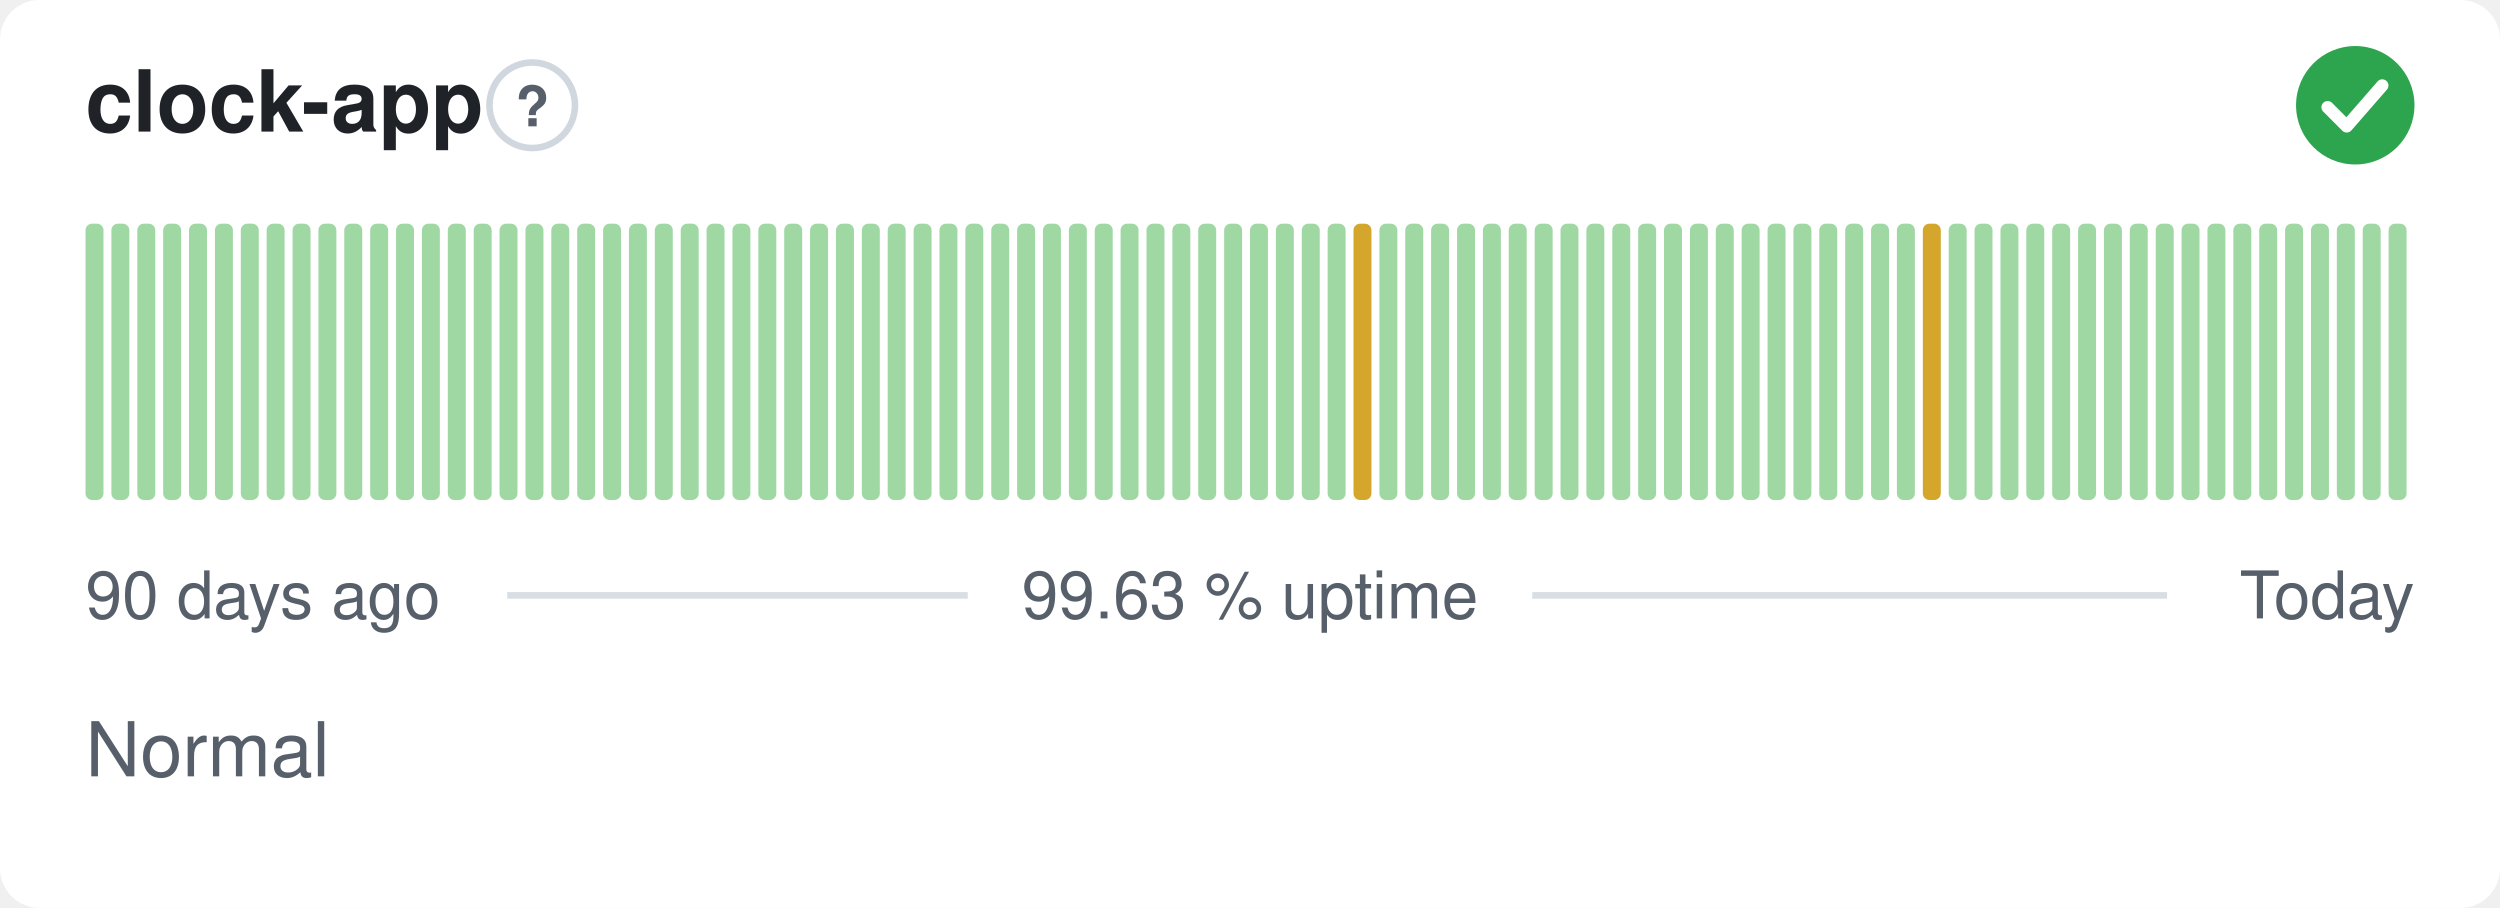
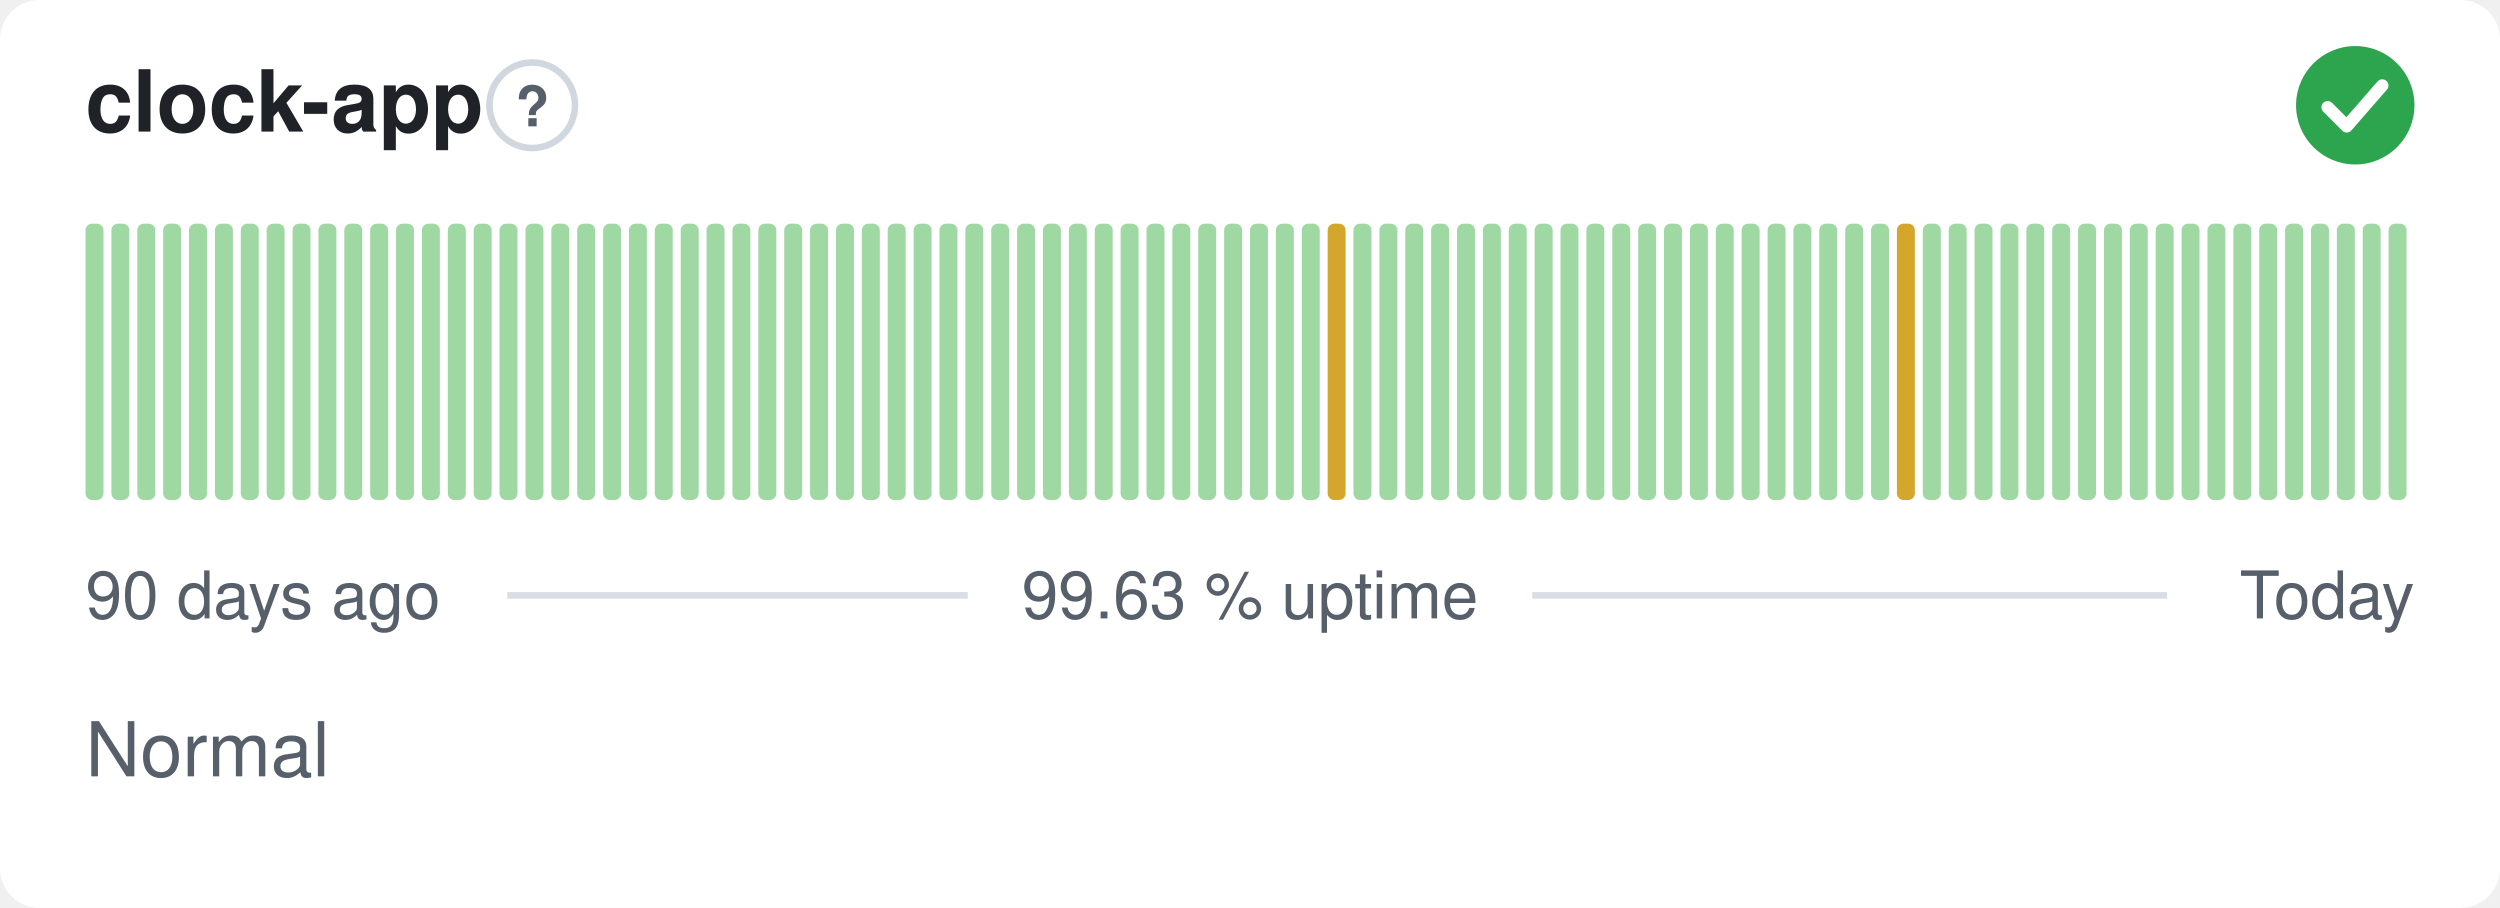
<svg xmlns="http://www.w3.org/2000/svg" width="380" height="138" viewBox="0 0 380 138" role="img" aria-label="clock-app: Normal, 99.63 % uptime over the last 90 days" font-family="-apple-system,BlinkMacSystemFont,'Segoe UI',Helvetica,Arial,sans-serif">
  <style>
    @media (prefers-color-scheme: dark) {
      .bg { fill: #0d1117 }
      .title { fill: #e6edf3 }
      .muted { fill: #8b949e }
      .hint { stroke: #30363d }
      .rule { stroke: #30363d }
      .nodata { fill: #21262d }
    }
  </style>
  <rect class="bg" width="380" height="138" rx="6" fill="#ffffff" />
  <text class="title" x="13" y="20" font-size="13" font-weight="600" fill="#1f2328">clock-app</text>
  <circle class="hint" cx="80.9" cy="16" r="6.5" fill="none" stroke="#d0d7de" stroke-width="1" />
  <text class="muted" x="80.9" y="19.2" text-anchor="middle" font-size="8.5" font-weight="700" fill="#57606a">?</text>
  <circle cx="358" cy="16" r="9" fill="#2da44e" />
  <path d="M353.80 16.30l2.90 2.90 5.40 -6.20" fill="none" stroke="#fff" stroke-width="1.89" stroke-linecap="round" stroke-linejoin="round" />
  <rect x="13.00" y="34.00" width="2.73" height="42.00" rx="1" fill="#9fd8a3" />
  <rect x="16.93" y="34.00" width="2.73" height="42.00" rx="1" fill="#9fd8a3" />
  <rect x="20.87" y="34.00" width="2.73" height="42.00" rx="1" fill="#9fd8a3" />
  <rect x="24.80" y="34.00" width="2.73" height="42.00" rx="1" fill="#9fd8a3" />
  <rect x="28.73" y="34.00" width="2.73" height="42.00" rx="1" fill="#9fd8a3" />
  <rect x="32.67" y="34.00" width="2.73" height="42.00" rx="1" fill="#9fd8a3" />
  <rect x="36.60" y="34.00" width="2.73" height="42.00" rx="1" fill="#9fd8a3" />
  <rect x="40.53" y="34.00" width="2.73" height="42.00" rx="1" fill="#9fd8a3" />
  <rect x="44.47" y="34.00" width="2.73" height="42.00" rx="1" fill="#9fd8a3" />
  <rect x="48.40" y="34.00" width="2.73" height="42.00" rx="1" fill="#9fd8a3" />
  <rect x="52.33" y="34.00" width="2.73" height="42.00" rx="1" fill="#9fd8a3" />
  <rect x="56.27" y="34.00" width="2.73" height="42.00" rx="1" fill="#9fd8a3" />
  <rect x="60.20" y="34.00" width="2.73" height="42.00" rx="1" fill="#9fd8a3" />
  <rect x="64.13" y="34.00" width="2.73" height="42.00" rx="1" fill="#9fd8a3" />
  <rect x="68.07" y="34.00" width="2.73" height="42.00" rx="1" fill="#9fd8a3" />
  <rect x="72.00" y="34.00" width="2.73" height="42.00" rx="1" fill="#9fd8a3" />
  <rect x="75.93" y="34.00" width="2.73" height="42.00" rx="1" fill="#9fd8a3" />
  <rect x="79.87" y="34.00" width="2.73" height="42.00" rx="1" fill="#9fd8a3" />
  <rect x="83.80" y="34.00" width="2.73" height="42.00" rx="1" fill="#9fd8a3" />
  <rect x="87.73" y="34.00" width="2.73" height="42.00" rx="1" fill="#9fd8a3" />
  <rect x="91.67" y="34.00" width="2.73" height="42.00" rx="1" fill="#9fd8a3" />
  <rect x="95.60" y="34.00" width="2.73" height="42.00" rx="1" fill="#9fd8a3" />
  <rect x="99.53" y="34.00" width="2.73" height="42.00" rx="1" fill="#9fd8a3" />
  <rect x="103.47" y="34.00" width="2.73" height="42.00" rx="1" fill="#9fd8a3" />
  <rect x="107.40" y="34.00" width="2.73" height="42.00" rx="1" fill="#9fd8a3" />
  <rect x="111.33" y="34.00" width="2.73" height="42.00" rx="1" fill="#9fd8a3" />
  <rect x="115.27" y="34.00" width="2.73" height="42.00" rx="1" fill="#9fd8a3" />
  <rect x="119.20" y="34.00" width="2.73" height="42.00" rx="1" fill="#9fd8a3" />
  <rect x="123.13" y="34.00" width="2.73" height="42.00" rx="1" fill="#9fd8a3" />
  <rect x="127.07" y="34.00" width="2.73" height="42.00" rx="1" fill="#9fd8a3" />
  <rect x="131.00" y="34.00" width="2.73" height="42.00" rx="1" fill="#9fd8a3" />
  <rect x="134.93" y="34.00" width="2.73" height="42.00" rx="1" fill="#9fd8a3" />
  <rect x="138.87" y="34.00" width="2.73" height="42.00" rx="1" fill="#9fd8a3" />
  <rect x="142.80" y="34.00" width="2.73" height="42.00" rx="1" fill="#9fd8a3" />
  <rect x="146.73" y="34.00" width="2.73" height="42.00" rx="1" fill="#9fd8a3" />
  <rect x="150.67" y="34.00" width="2.73" height="42.00" rx="1" fill="#9fd8a3" />
  <rect x="154.60" y="34.00" width="2.73" height="42.00" rx="1" fill="#9fd8a3" />
  <rect x="158.53" y="34.00" width="2.73" height="42.00" rx="1" fill="#9fd8a3" />
  <rect x="162.47" y="34.00" width="2.73" height="42.00" rx="1" fill="#9fd8a3" />
  <rect x="166.40" y="34.00" width="2.73" height="42.00" rx="1" fill="#9fd8a3" />
  <rect x="170.33" y="34.00" width="2.73" height="42.00" rx="1" fill="#9fd8a3" />
  <rect x="174.27" y="34.00" width="2.73" height="42.00" rx="1" fill="#9fd8a3" />
  <rect x="178.20" y="34.00" width="2.73" height="42.00" rx="1" fill="#9fd8a3" />
  <rect x="182.13" y="34.00" width="2.73" height="42.00" rx="1" fill="#9fd8a3" />
  <rect x="186.07" y="34.00" width="2.73" height="42.00" rx="1" fill="#9fd8a3" />
  <rect x="190.00" y="34.00" width="2.73" height="42.00" rx="1" fill="#9fd8a3" />
  <rect x="193.93" y="34.00" width="2.73" height="42.00" rx="1" fill="#9fd8a3" />
  <rect x="197.87" y="34.00" width="2.73" height="42.00" rx="1" fill="#9fd8a3" />
-   <rect x="201.80" y="34.00" width="2.73" height="42.00" rx="1" fill="#9fd8a3" />
-   <rect x="205.73" y="34.00" width="2.73" height="42.00" rx="1" fill="#d4a72c" />
+   <rect x="201.80" y="34.00" width="2.73" height="42.00" rx="1" fill="#d4a72c" />
+   <rect x="205.73" y="34.00" width="2.73" height="42.00" rx="1" fill="#9fd8a3" />
  <rect x="209.67" y="34.00" width="2.73" height="42.00" rx="1" fill="#9fd8a3" />
  <rect x="213.60" y="34.00" width="2.73" height="42.00" rx="1" fill="#9fd8a3" />
  <rect x="217.53" y="34.00" width="2.73" height="42.00" rx="1" fill="#9fd8a3" />
  <rect x="221.47" y="34.00" width="2.73" height="42.00" rx="1" fill="#9fd8a3" />
  <rect x="225.40" y="34.00" width="2.73" height="42.00" rx="1" fill="#9fd8a3" />
  <rect x="229.33" y="34.00" width="2.73" height="42.00" rx="1" fill="#9fd8a3" />
  <rect x="233.27" y="34.00" width="2.73" height="42.00" rx="1" fill="#9fd8a3" />
  <rect x="237.20" y="34.00" width="2.73" height="42.00" rx="1" fill="#9fd8a3" />
  <rect x="241.13" y="34.00" width="2.73" height="42.00" rx="1" fill="#9fd8a3" />
  <rect x="245.07" y="34.00" width="2.73" height="42.00" rx="1" fill="#9fd8a3" />
  <rect x="249.00" y="34.00" width="2.73" height="42.00" rx="1" fill="#9fd8a3" />
  <rect x="252.93" y="34.00" width="2.73" height="42.00" rx="1" fill="#9fd8a3" />
  <rect x="256.87" y="34.00" width="2.73" height="42.00" rx="1" fill="#9fd8a3" />
  <rect x="260.80" y="34.00" width="2.73" height="42.00" rx="1" fill="#9fd8a3" />
  <rect x="264.73" y="34.00" width="2.73" height="42.00" rx="1" fill="#9fd8a3" />
  <rect x="268.67" y="34.00" width="2.73" height="42.00" rx="1" fill="#9fd8a3" />
  <rect x="272.60" y="34.00" width="2.73" height="42.00" rx="1" fill="#9fd8a3" />
  <rect x="276.53" y="34.00" width="2.73" height="42.00" rx="1" fill="#9fd8a3" />
  <rect x="280.47" y="34.00" width="2.73" height="42.00" rx="1" fill="#9fd8a3" />
  <rect x="284.40" y="34.00" width="2.73" height="42.00" rx="1" fill="#9fd8a3" />
-   <rect x="288.33" y="34.00" width="2.73" height="42.00" rx="1" fill="#9fd8a3" />
-   <rect x="292.27" y="34.00" width="2.73" height="42.00" rx="1" fill="#d4a72c" />
+   <rect x="288.33" y="34.00" width="2.73" height="42.00" rx="1" fill="#d4a72c" />
+   <rect x="292.27" y="34.00" width="2.73" height="42.00" rx="1" fill="#9fd8a3" />
  <rect x="296.20" y="34.00" width="2.73" height="42.00" rx="1" fill="#9fd8a3" />
  <rect x="300.13" y="34.00" width="2.73" height="42.00" rx="1" fill="#9fd8a3" />
  <rect x="304.07" y="34.00" width="2.73" height="42.00" rx="1" fill="#9fd8a3" />
  <rect x="308.00" y="34.00" width="2.73" height="42.00" rx="1" fill="#9fd8a3" />
  <rect x="311.93" y="34.00" width="2.73" height="42.00" rx="1" fill="#9fd8a3" />
  <rect x="315.87" y="34.00" width="2.73" height="42.00" rx="1" fill="#9fd8a3" />
  <rect x="319.80" y="34.00" width="2.73" height="42.00" rx="1" fill="#9fd8a3" />
  <rect x="323.73" y="34.00" width="2.73" height="42.00" rx="1" fill="#9fd8a3" />
  <rect x="327.67" y="34.00" width="2.73" height="42.00" rx="1" fill="#9fd8a3" />
  <rect x="331.60" y="34.00" width="2.73" height="42.00" rx="1" fill="#9fd8a3" />
  <rect x="335.53" y="34.00" width="2.73" height="42.00" rx="1" fill="#9fd8a3" />
  <rect x="339.47" y="34.00" width="2.73" height="42.00" rx="1" fill="#9fd8a3" />
  <rect x="343.40" y="34.00" width="2.73" height="42.00" rx="1" fill="#9fd8a3" />
  <rect x="347.33" y="34.00" width="2.73" height="42.00" rx="1" fill="#9fd8a3" />
  <rect x="351.27" y="34.00" width="2.73" height="42.00" rx="1" fill="#9fd8a3" />
  <rect x="355.20" y="34.00" width="2.73" height="42.00" rx="1" fill="#9fd8a3" />
  <rect x="359.13" y="34.00" width="2.73" height="42.00" rx="1" fill="#9fd8a3" />
  <rect x="363.07" y="34.00" width="2.73" height="42.00" rx="1" fill="#9fd8a3" />
  <text class="muted" x="13" y="94" font-size="10" fill="#57606a">90 days ago</text>
  <text class="muted" x="190" y="94" text-anchor="middle" font-size="10" fill="#57606a">99.63 % uptime</text>
  <text class="muted" x="367" y="94" text-anchor="end" font-size="10" fill="#57606a">Today</text>
  <line class="rule" x1="77.1" y1="90.5" x2="147.1" y2="90.5" stroke="#d8dee4" stroke-width="1" />
  <line class="rule" x1="232.9" y1="90.5" x2="329.4" y2="90.5" stroke="#d8dee4" stroke-width="1" />
  <text class="muted" x="13" y="118" font-size="11.5" fill="#57606a">Normal</text>
</svg>
